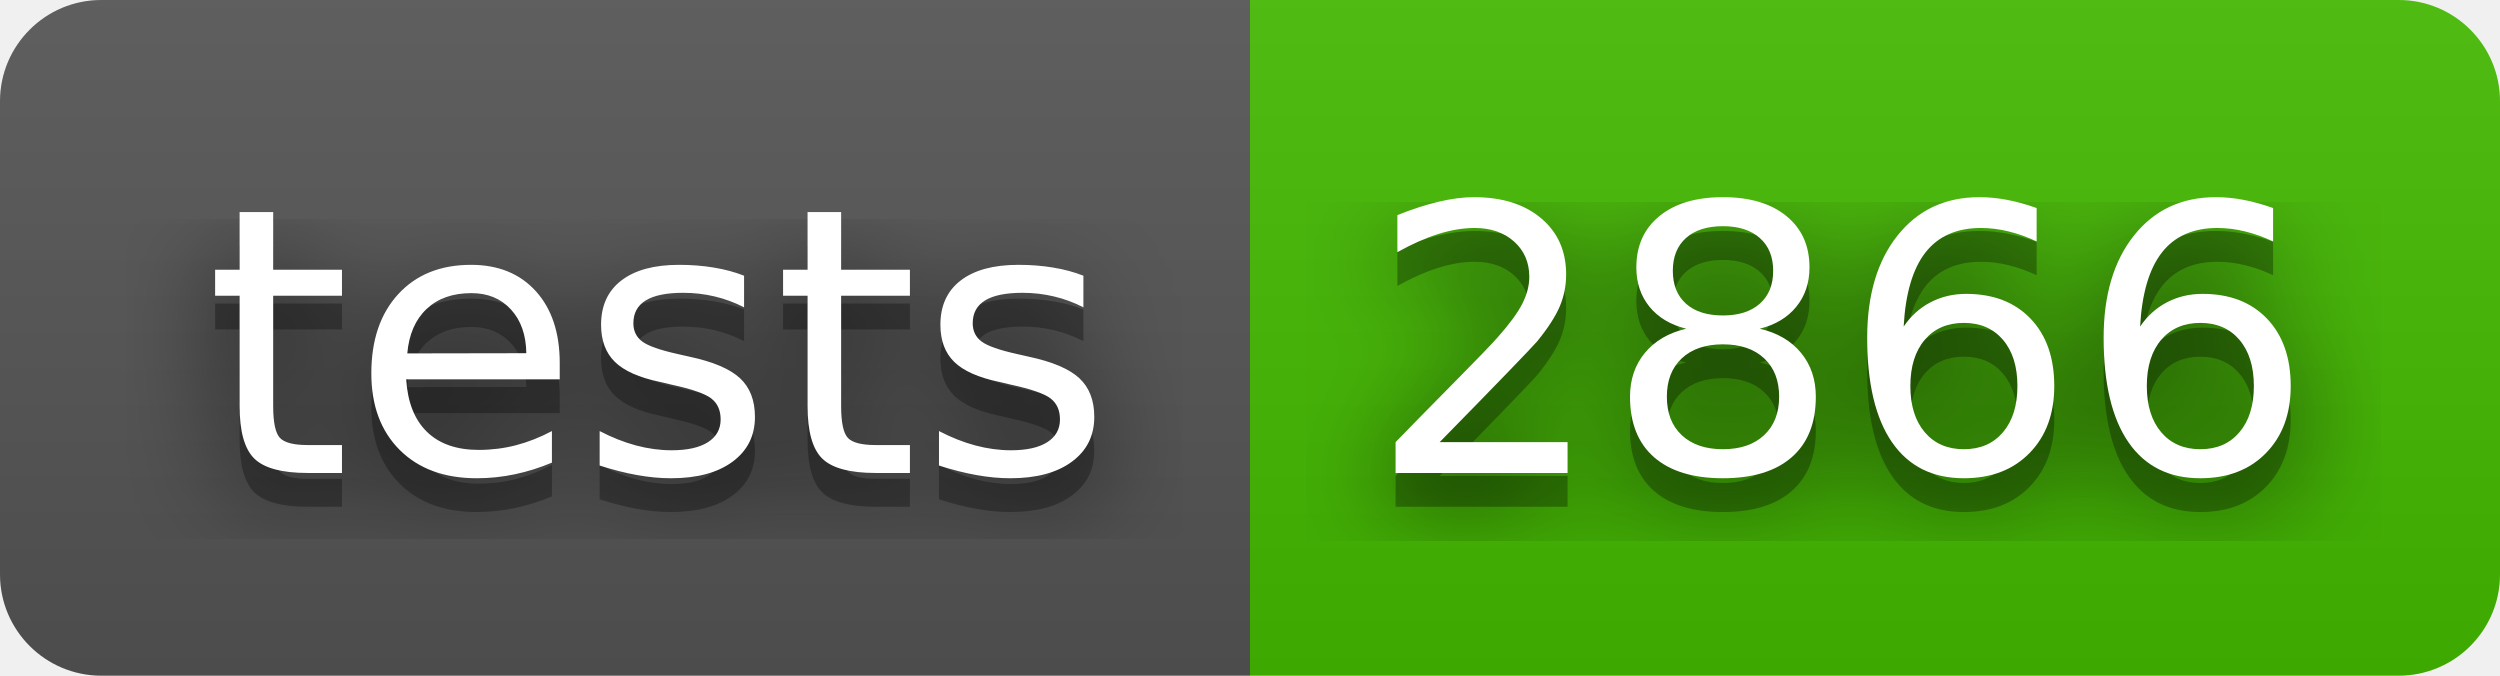
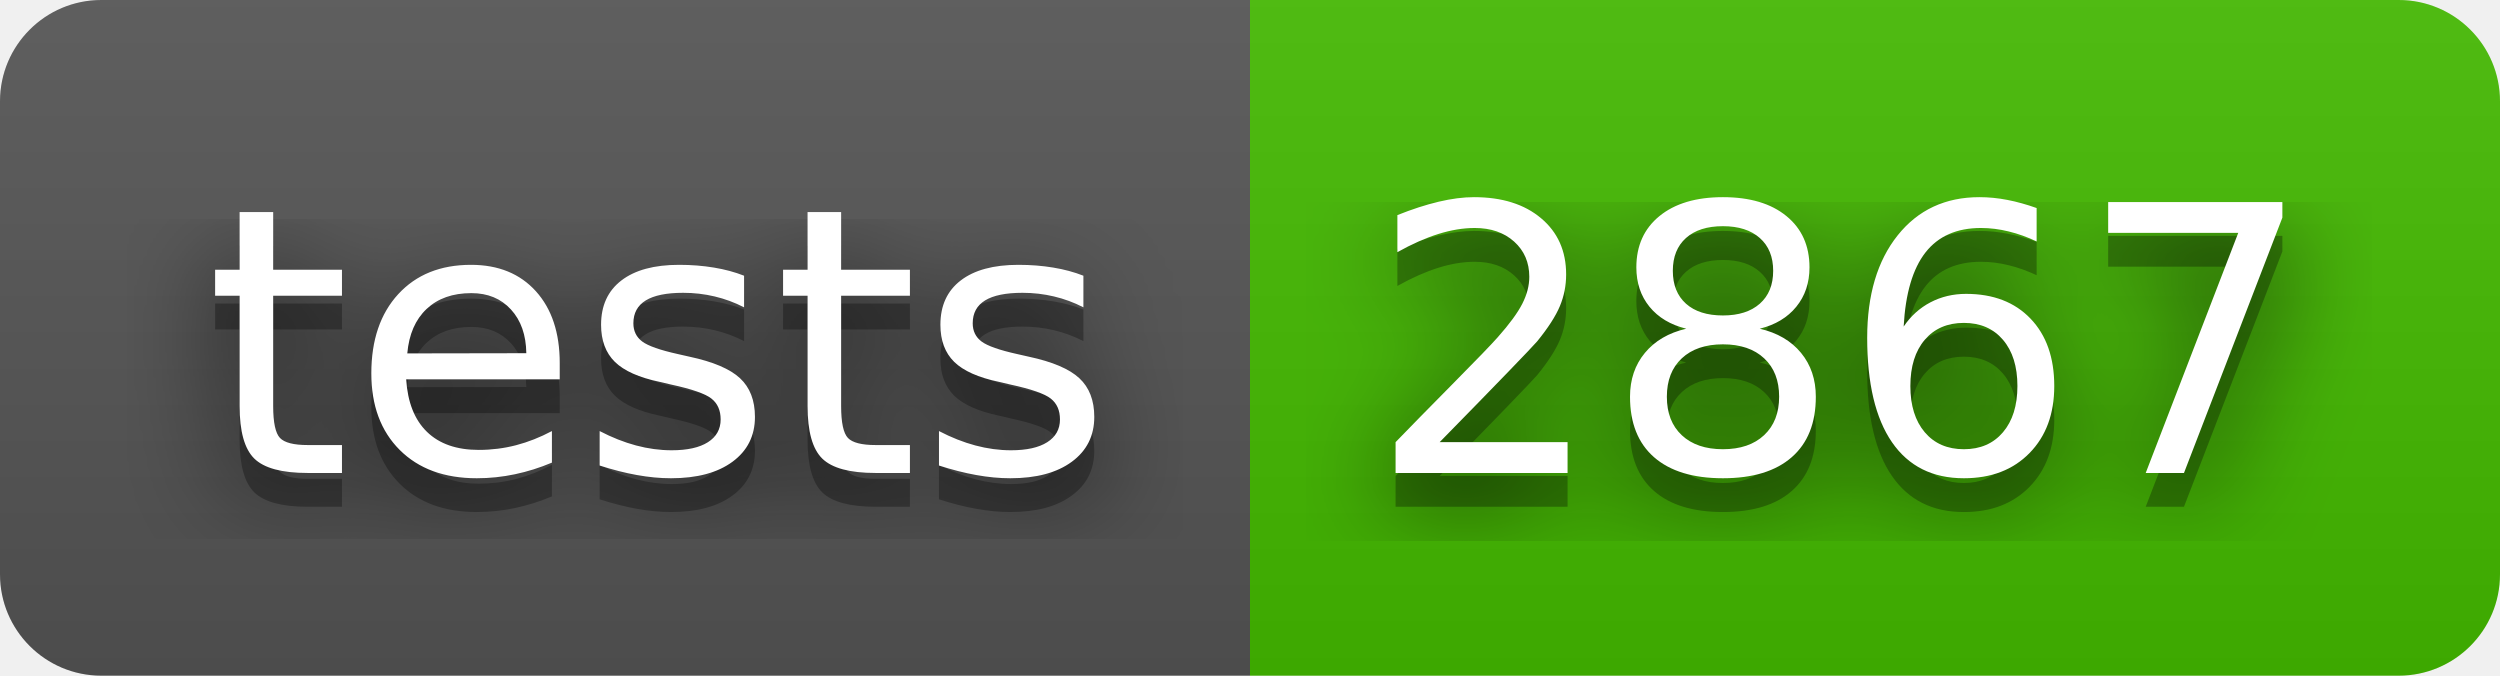
- <svg xmlns="http://www.w3.org/2000/svg" width="74" height="20" role="img" aria-label="tests: 2866">
+ <svg xmlns="http://www.w3.org/2000/svg" width="74" height="20" role="img" aria-label="tests: 2867">
  <filter id="blur">
    <feGaussianBlur stdDeviation="16" />
  </filter>
  <linearGradient id="s" x2="0" y2="100%">
    <stop offset="0" stop-color="#bbb" stop-opacity=".1" />
    <stop offset="1" stop-opacity=".1" />
  </linearGradient>
  <clipPath id="r">
    <rect width="74" height="20" rx="3" />
  </clipPath>
  <g clip-path="url(#r)">
    <rect width="37" height="20" fill="#555" />
    <rect x="37" width="37" height="20" fill="#4b0" />
    <rect width="74" height="20" fill="url(#s)" />
  </g>
  <g fill="#fff" text-anchor="middle" font-family="Verdana,Geneva,DejaVu Sans,sans-serif" text-rendering="geometricPrecision" font-size="110">
    <g transform="scale(.1)">
      <g aria-hidden="true" fill="#010101">
        <text x="195" y="150" fill-opacity=".8" filter="url(#blur)" textLength="270">tests</text>
        <text x="195" y="150" fill-opacity=".3" textLength="270">tests</text>
      </g>
      <text x="195" y="140" textLength="270">tests</text>
    </g>
    <g transform="scale(.1)">
      <g aria-hidden="true" fill="#010101">
-         <text x="545" y="150" fill-opacity=".8" filter="url(#blur)" textLength="270">2866</text>
-         <text x="545" y="150" fill-opacity=".3" textLength="270">2866</text>
+         <text x="545" y="150" fill-opacity=".8" filter="url(#blur)" textLength="270">2867</text>
+         <text x="545" y="150" fill-opacity=".3" textLength="270">2867</text>
      </g>
-       <text x="545" y="140" textLength="270">2866</text>
+       <text x="545" y="140" textLength="270">2867</text>
    </g>
  </g>
</svg>
